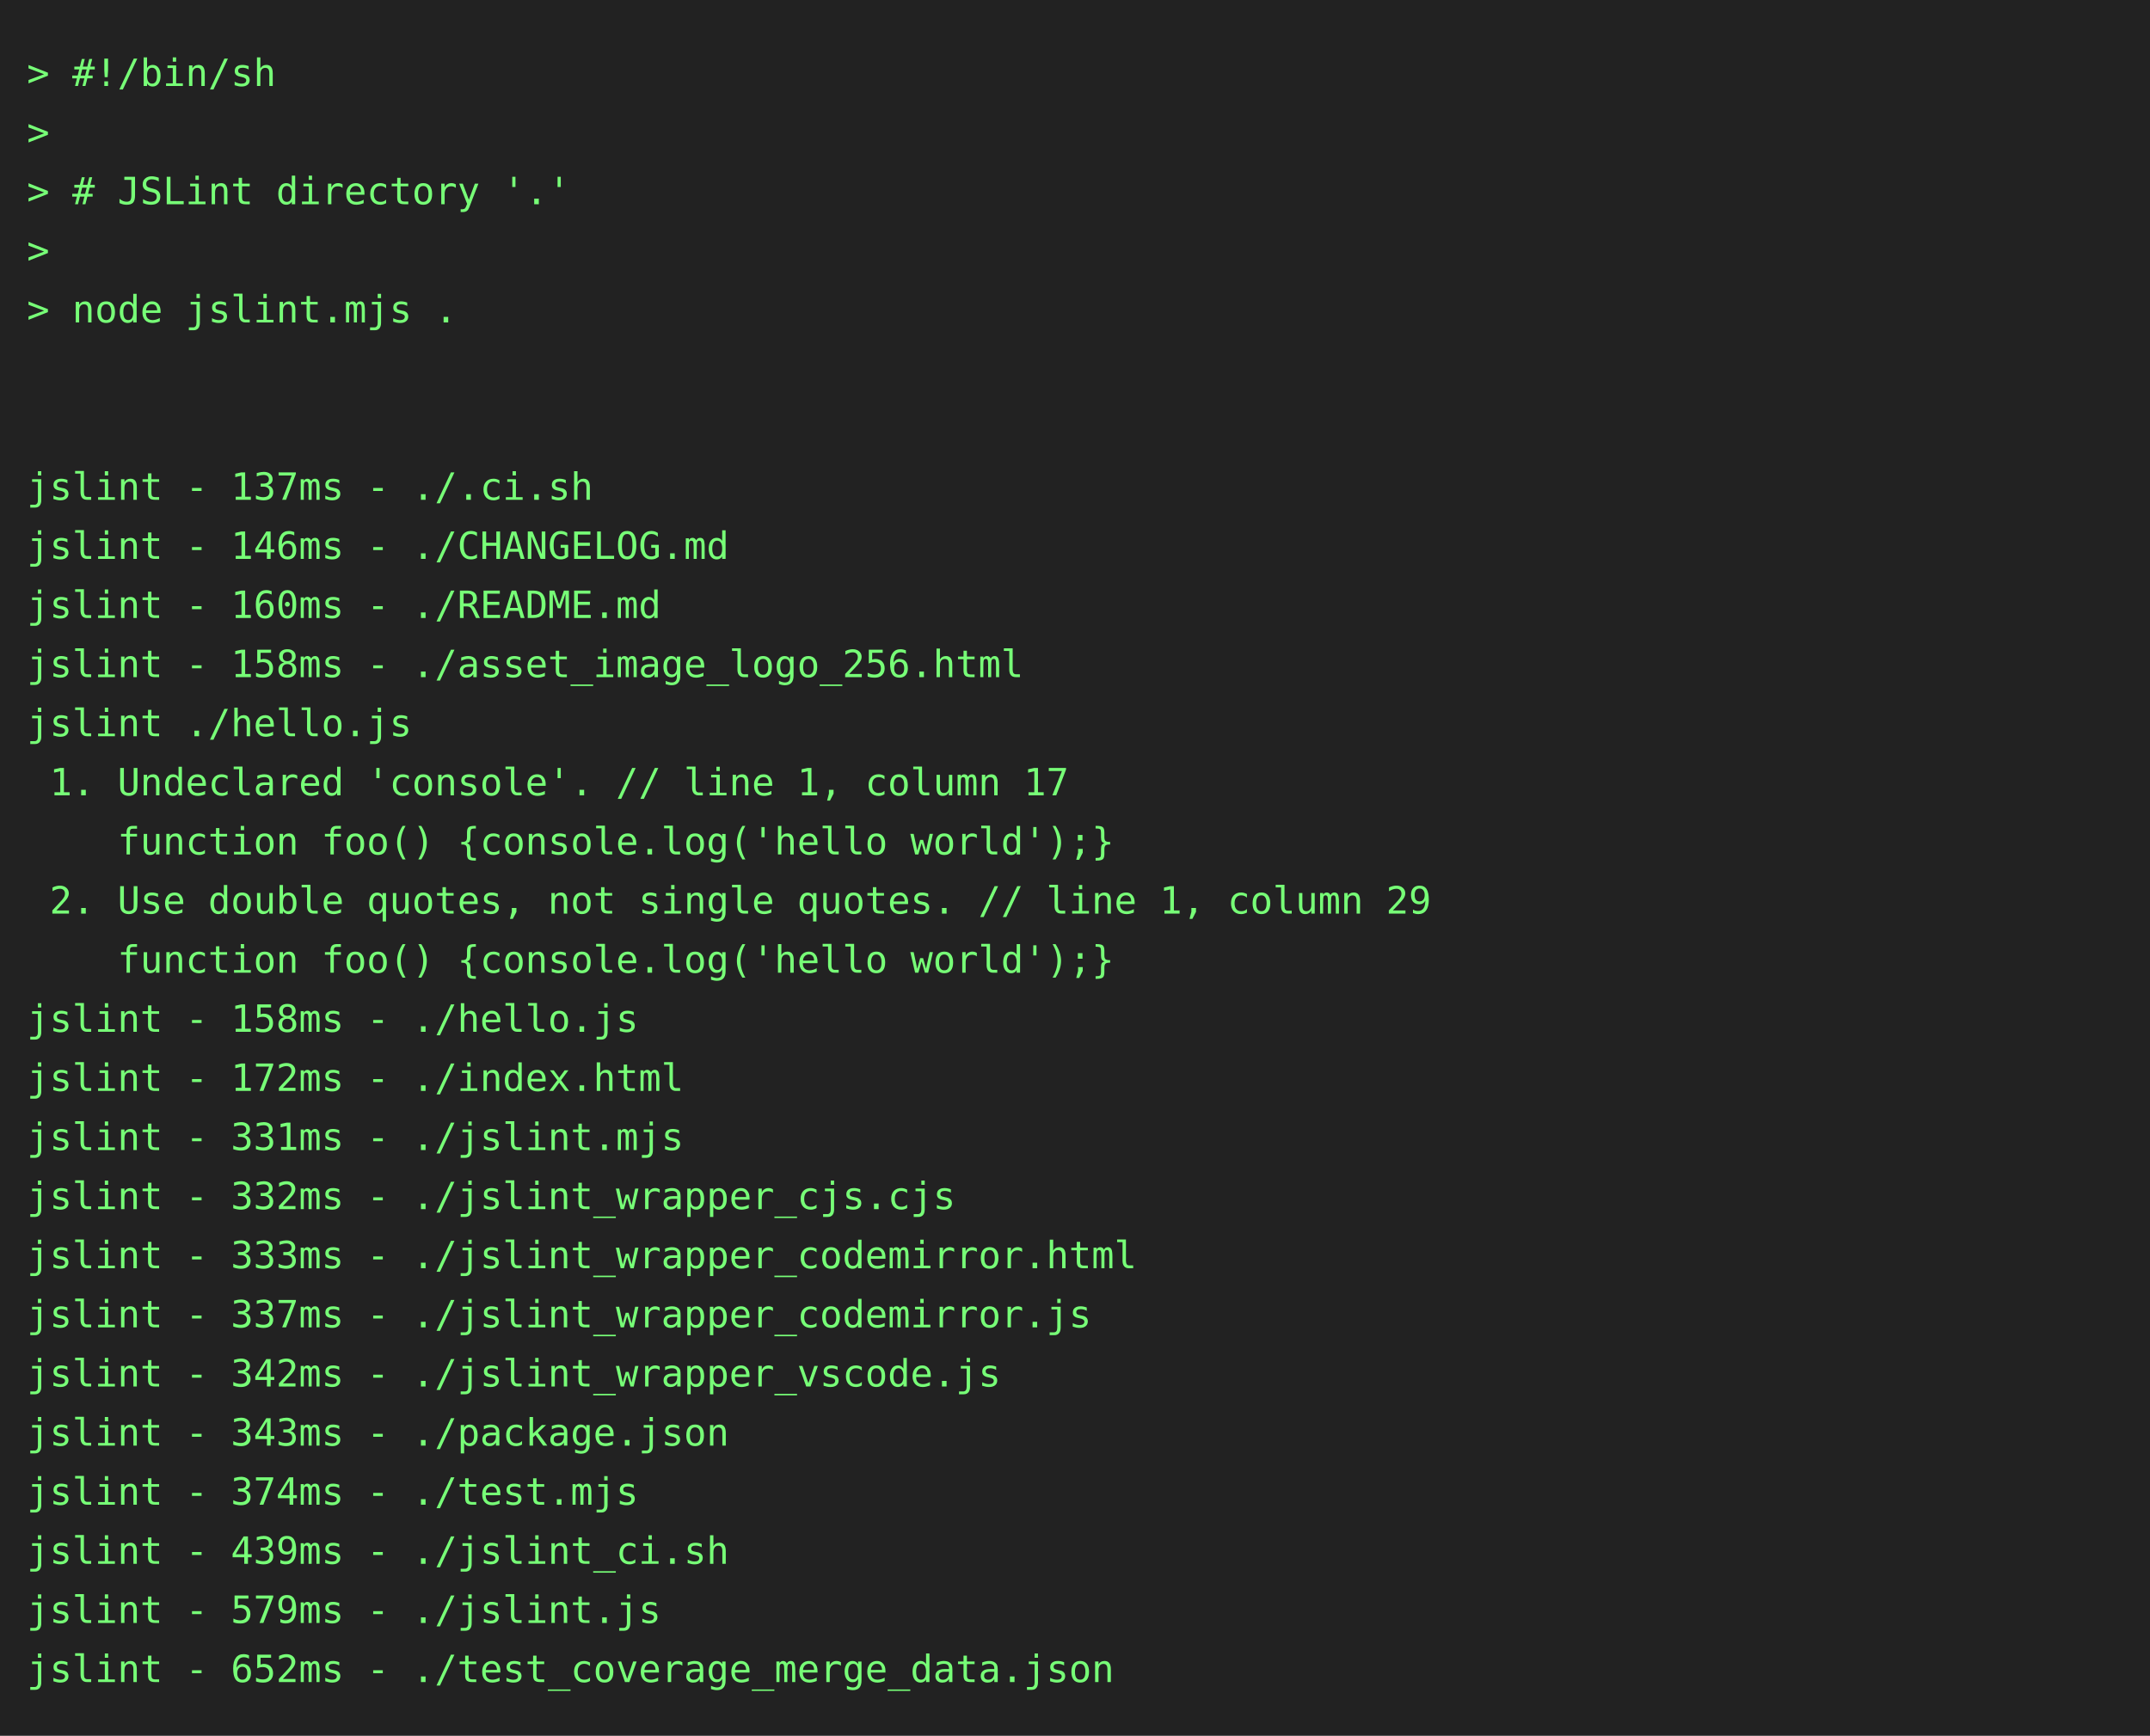
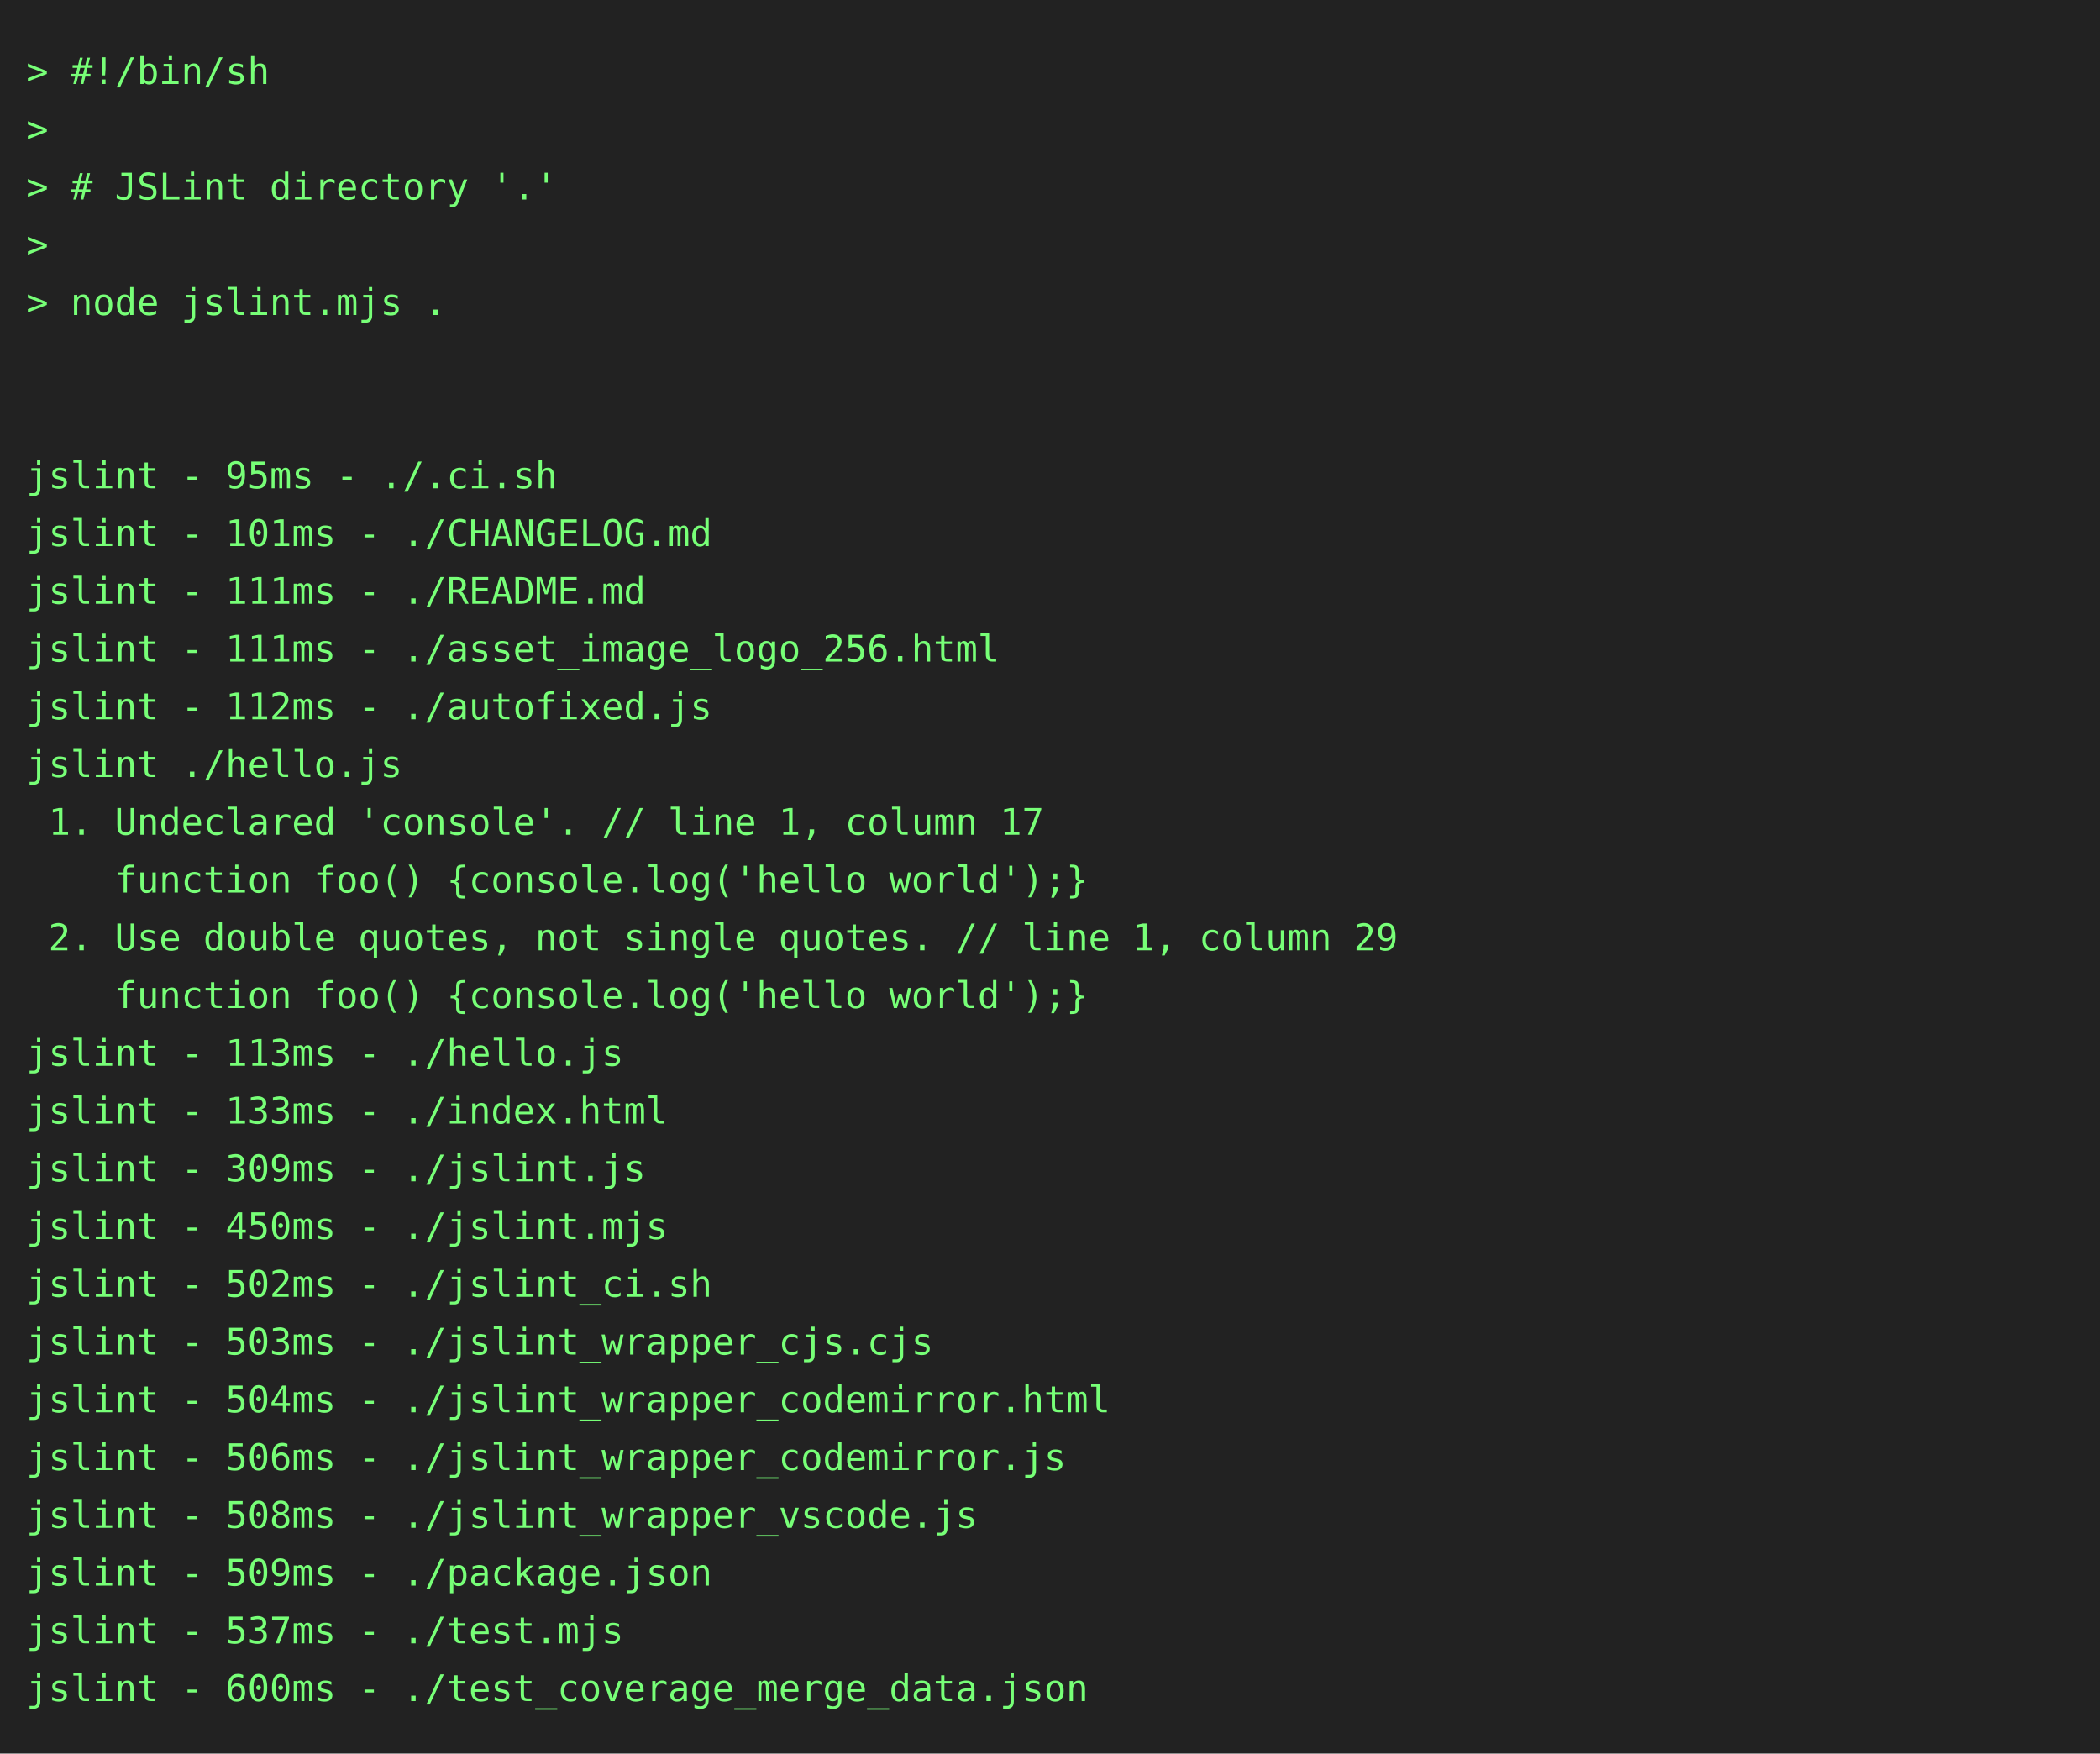
- <svg xmlns="http://www.w3.org/2000/svg" height="646" width="800">
-   <rect height="646" fill="#222" width="800" />
+ <svg xmlns="http://www.w3.org/2000/svg" height="668" width="800">
+   <rect height="668" fill="#222" width="800" />
  <text fill="#7f7" font-family="consolas, menlo, monospace" font-size="14" xml:space="preserve">
    <tspan lengthAdjust="spacingAndGlyphs" textLength="768" x="10" y="32">&gt; #!/bin/sh                                                                                      </tspan>
    <tspan lengthAdjust="spacingAndGlyphs" textLength="768" x="10" y="54">&gt;                                                                                                </tspan>
    <tspan lengthAdjust="spacingAndGlyphs" textLength="768" x="10" y="76">&gt; # JSLint directory '.'                                                                         </tspan>
    <tspan lengthAdjust="spacingAndGlyphs" textLength="768" x="10" y="98">&gt;                                                                                                </tspan>
    <tspan lengthAdjust="spacingAndGlyphs" textLength="768" x="10" y="120">&gt; node jslint.mjs .                                                                              </tspan>
    <tspan lengthAdjust="spacingAndGlyphs" textLength="768" x="10" y="142">                                                                                                 </tspan>
    <tspan lengthAdjust="spacingAndGlyphs" textLength="768" x="10" y="164">                                                                                                 </tspan>
-     <tspan lengthAdjust="spacingAndGlyphs" textLength="768" x="10" y="186">jslint - 137ms - ./.ci.sh                                                                        </tspan>
-     <tspan lengthAdjust="spacingAndGlyphs" textLength="768" x="10" y="208">jslint - 146ms - ./CHANGELOG.md                                                                  </tspan>
-     <tspan lengthAdjust="spacingAndGlyphs" textLength="768" x="10" y="230">jslint - 160ms - ./README.md                                                                     </tspan>
-     <tspan lengthAdjust="spacingAndGlyphs" textLength="768" x="10" y="252">jslint - 158ms - ./asset_image_logo_256.html                                                     </tspan>
-     <tspan lengthAdjust="spacingAndGlyphs" textLength="768" x="10" y="274">jslint ./hello.js                                                                                </tspan>
-     <tspan lengthAdjust="spacingAndGlyphs" textLength="768" x="10" y="296"> 1. Undeclared 'console'. // line 1, column 17                                                   </tspan>
-     <tspan lengthAdjust="spacingAndGlyphs" textLength="768" x="10" y="318">    function foo() {console.log('hello world');}                                                 </tspan>
-     <tspan lengthAdjust="spacingAndGlyphs" textLength="768" x="10" y="340"> 2. Use double quotes, not single quotes. // line 1, column 29                                   </tspan>
-     <tspan lengthAdjust="spacingAndGlyphs" textLength="768" x="10" y="362">    function foo() {console.log('hello world');}                                                 </tspan>
-     <tspan lengthAdjust="spacingAndGlyphs" textLength="768" x="10" y="384">jslint - 158ms - ./hello.js                                                                      </tspan>
-     <tspan lengthAdjust="spacingAndGlyphs" textLength="768" x="10" y="406">jslint - 172ms - ./index.html                                                                    </tspan>
-     <tspan lengthAdjust="spacingAndGlyphs" textLength="768" x="10" y="428">jslint - 331ms - ./jslint.mjs                                                                    </tspan>
-     <tspan lengthAdjust="spacingAndGlyphs" textLength="768" x="10" y="450">jslint - 332ms - ./jslint_wrapper_cjs.cjs                                                        </tspan>
-     <tspan lengthAdjust="spacingAndGlyphs" textLength="768" x="10" y="472">jslint - 333ms - ./jslint_wrapper_codemirror.html                                                </tspan>
-     <tspan lengthAdjust="spacingAndGlyphs" textLength="768" x="10" y="494">jslint - 337ms - ./jslint_wrapper_codemirror.js                                                  </tspan>
-     <tspan lengthAdjust="spacingAndGlyphs" textLength="768" x="10" y="516">jslint - 342ms - ./jslint_wrapper_vscode.js                                                      </tspan>
-     <tspan lengthAdjust="spacingAndGlyphs" textLength="768" x="10" y="538">jslint - 343ms - ./package.json                                                                  </tspan>
-     <tspan lengthAdjust="spacingAndGlyphs" textLength="768" x="10" y="560">jslint - 374ms - ./test.mjs                                                                      </tspan>
-     <tspan lengthAdjust="spacingAndGlyphs" textLength="768" x="10" y="582">jslint - 439ms - ./jslint_ci.sh                                                                  </tspan>
-     <tspan lengthAdjust="spacingAndGlyphs" textLength="768" x="10" y="604">jslint - 579ms - ./jslint.js                                                                     </tspan>
-     <tspan lengthAdjust="spacingAndGlyphs" textLength="768" x="10" y="626">jslint - 652ms - ./test_coverage_merge_data.json                                                 </tspan>
+     <tspan lengthAdjust="spacingAndGlyphs" textLength="768" x="10" y="186">jslint - 95ms - ./.ci.sh                                                                         </tspan>
+     <tspan lengthAdjust="spacingAndGlyphs" textLength="768" x="10" y="208">jslint - 101ms - ./CHANGELOG.md                                                                  </tspan>
+     <tspan lengthAdjust="spacingAndGlyphs" textLength="768" x="10" y="230">jslint - 111ms - ./README.md                                                                     </tspan>
+     <tspan lengthAdjust="spacingAndGlyphs" textLength="768" x="10" y="252">jslint - 111ms - ./asset_image_logo_256.html                                                     </tspan>
+     <tspan lengthAdjust="spacingAndGlyphs" textLength="768" x="10" y="274">jslint - 112ms - ./autofixed.js                                                                  </tspan>
+     <tspan lengthAdjust="spacingAndGlyphs" textLength="768" x="10" y="296">jslint ./hello.js                                                                                </tspan>
+     <tspan lengthAdjust="spacingAndGlyphs" textLength="768" x="10" y="318"> 1. Undeclared 'console'. // line 1, column 17                                                   </tspan>
+     <tspan lengthAdjust="spacingAndGlyphs" textLength="768" x="10" y="340">    function foo() {console.log('hello world');}                                                 </tspan>
+     <tspan lengthAdjust="spacingAndGlyphs" textLength="768" x="10" y="362"> 2. Use double quotes, not single quotes. // line 1, column 29                                   </tspan>
+     <tspan lengthAdjust="spacingAndGlyphs" textLength="768" x="10" y="384">    function foo() {console.log('hello world');}                                                 </tspan>
+     <tspan lengthAdjust="spacingAndGlyphs" textLength="768" x="10" y="406">jslint - 113ms - ./hello.js                                                                      </tspan>
+     <tspan lengthAdjust="spacingAndGlyphs" textLength="768" x="10" y="428">jslint - 133ms - ./index.html                                                                    </tspan>
+     <tspan lengthAdjust="spacingAndGlyphs" textLength="768" x="10" y="450">jslint - 309ms - ./jslint.js                                                                     </tspan>
+     <tspan lengthAdjust="spacingAndGlyphs" textLength="768" x="10" y="472">jslint - 450ms - ./jslint.mjs                                                                    </tspan>
+     <tspan lengthAdjust="spacingAndGlyphs" textLength="768" x="10" y="494">jslint - 502ms - ./jslint_ci.sh                                                                  </tspan>
+     <tspan lengthAdjust="spacingAndGlyphs" textLength="768" x="10" y="516">jslint - 503ms - ./jslint_wrapper_cjs.cjs                                                        </tspan>
+     <tspan lengthAdjust="spacingAndGlyphs" textLength="768" x="10" y="538">jslint - 504ms - ./jslint_wrapper_codemirror.html                                                </tspan>
+     <tspan lengthAdjust="spacingAndGlyphs" textLength="768" x="10" y="560">jslint - 506ms - ./jslint_wrapper_codemirror.js                                                  </tspan>
+     <tspan lengthAdjust="spacingAndGlyphs" textLength="768" x="10" y="582">jslint - 508ms - ./jslint_wrapper_vscode.js                                                      </tspan>
+     <tspan lengthAdjust="spacingAndGlyphs" textLength="768" x="10" y="604">jslint - 509ms - ./package.json                                                                  </tspan>
+     <tspan lengthAdjust="spacingAndGlyphs" textLength="768" x="10" y="626">jslint - 537ms - ./test.mjs                                                                      </tspan>
+     <tspan lengthAdjust="spacingAndGlyphs" textLength="768" x="10" y="648">jslint - 600ms - ./test_coverage_merge_data.json                                                 </tspan>
  </text>
</svg>
